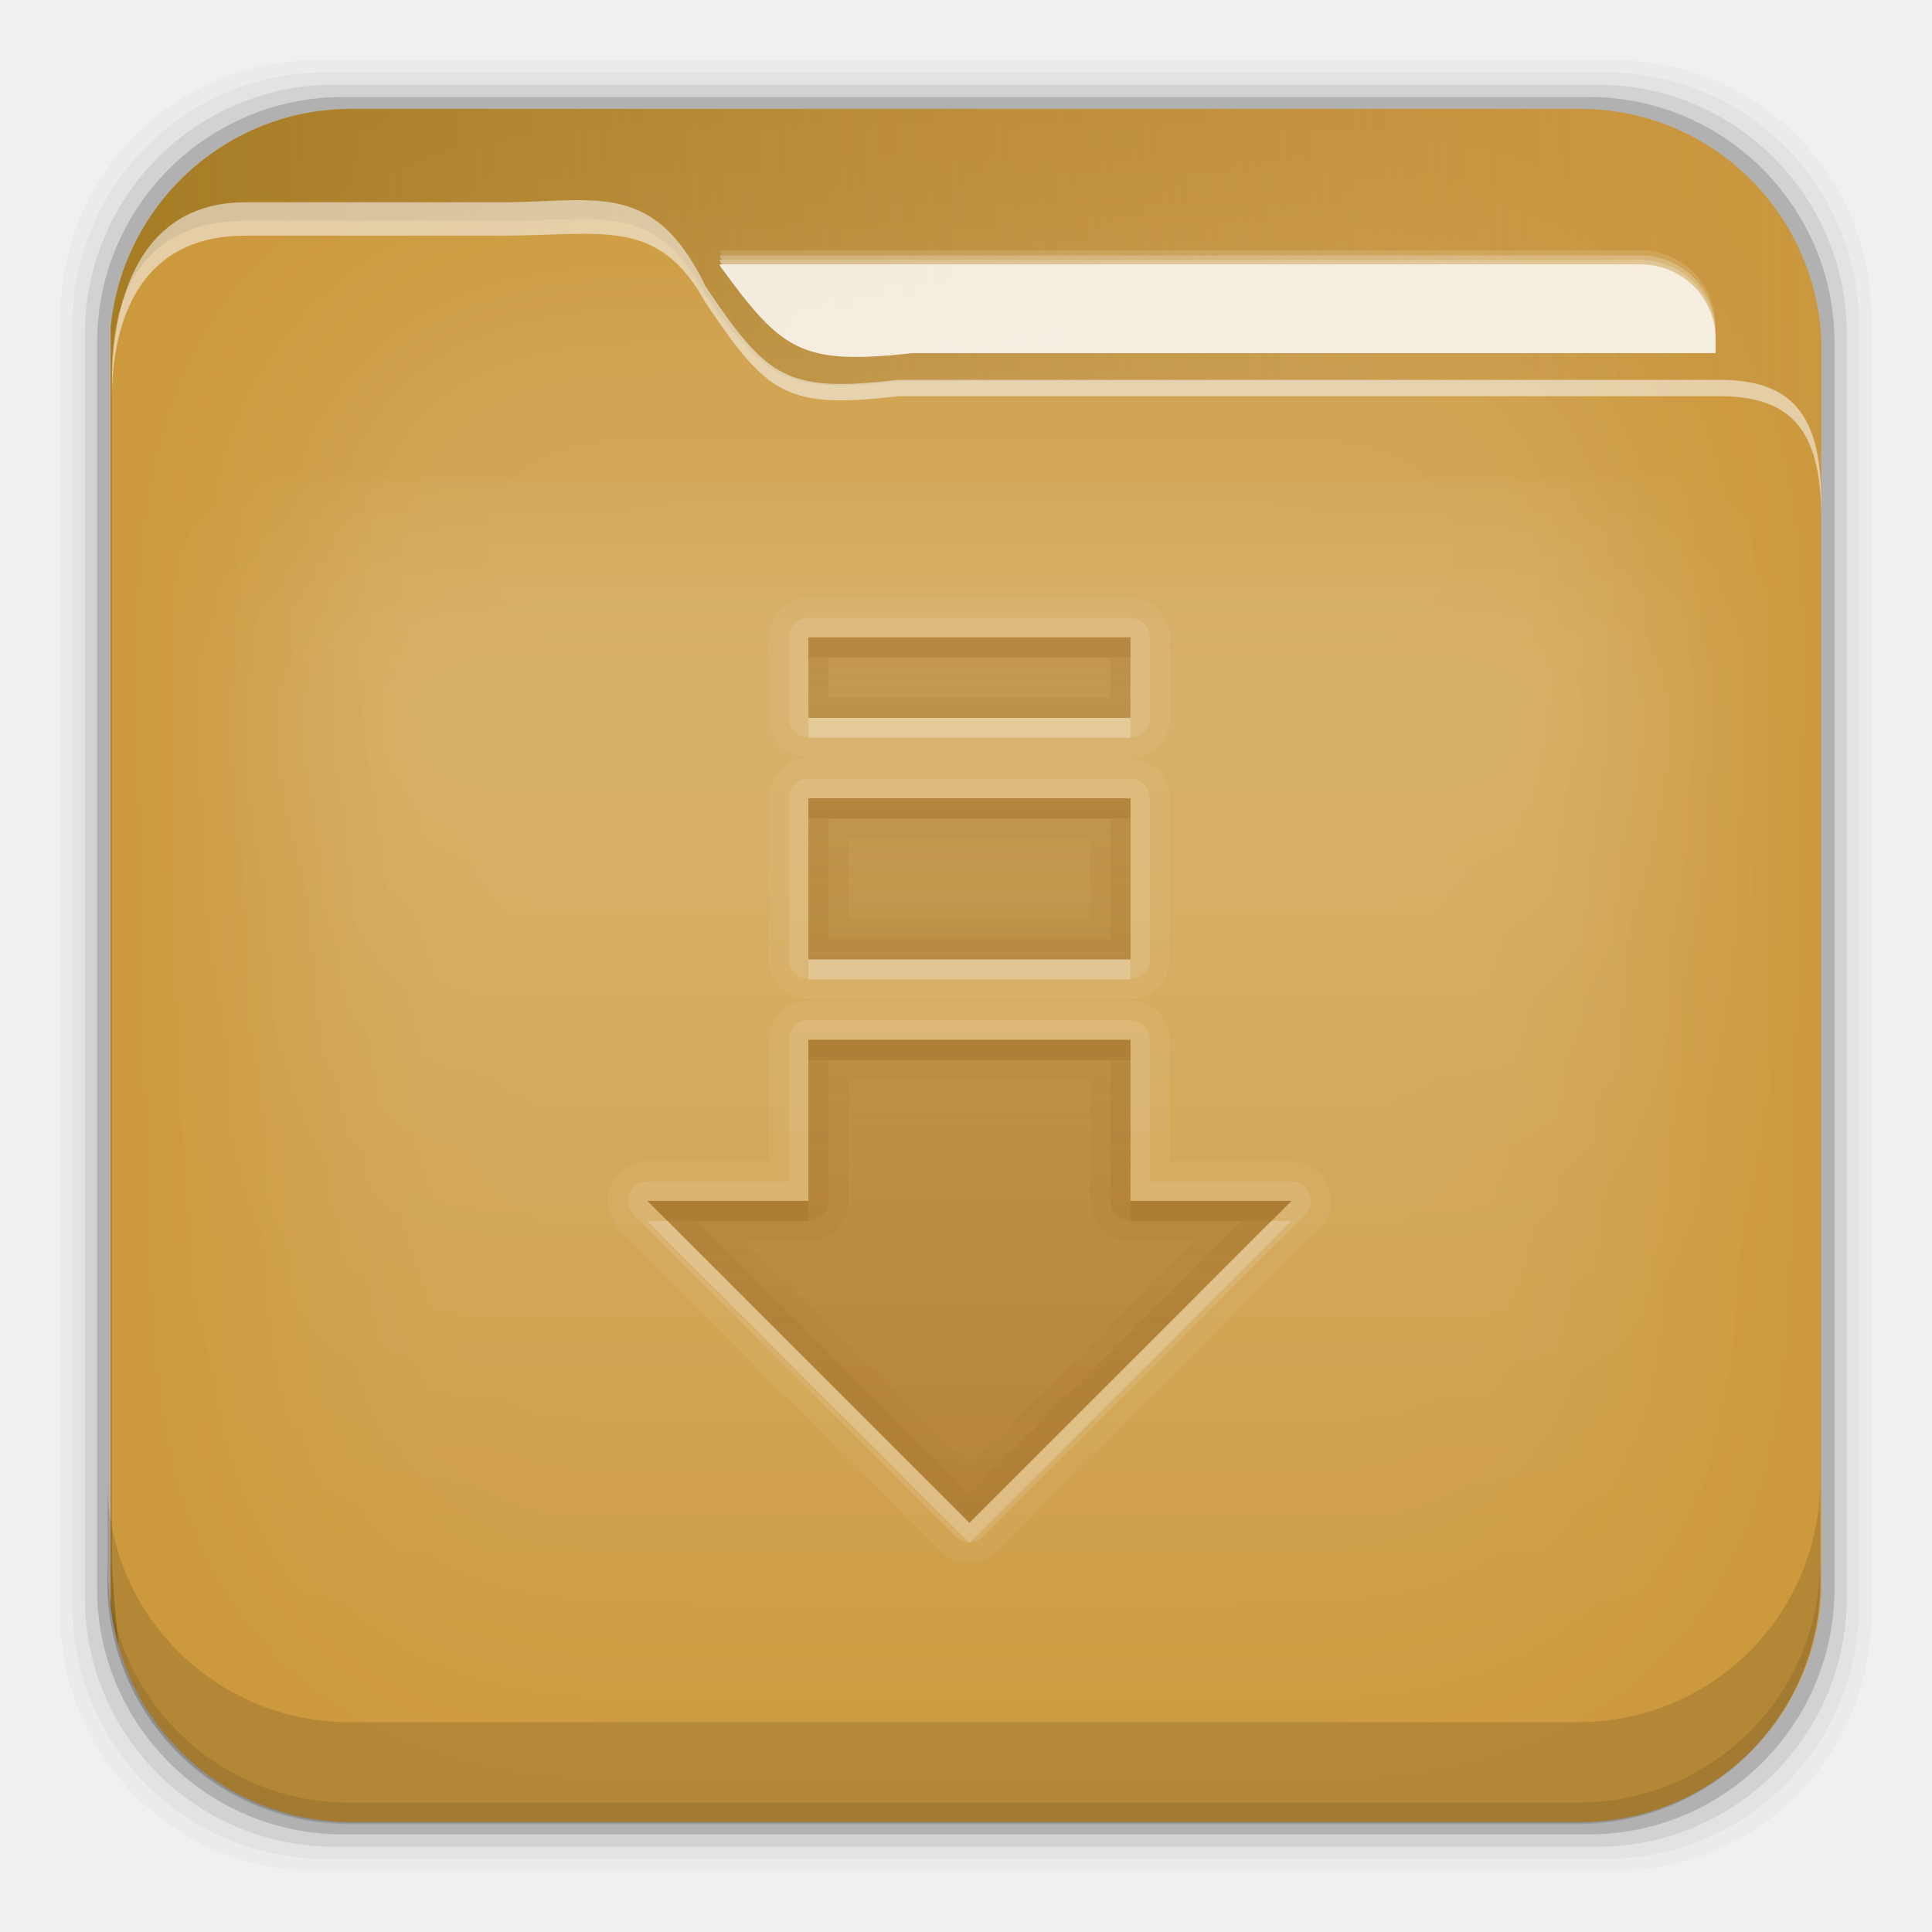
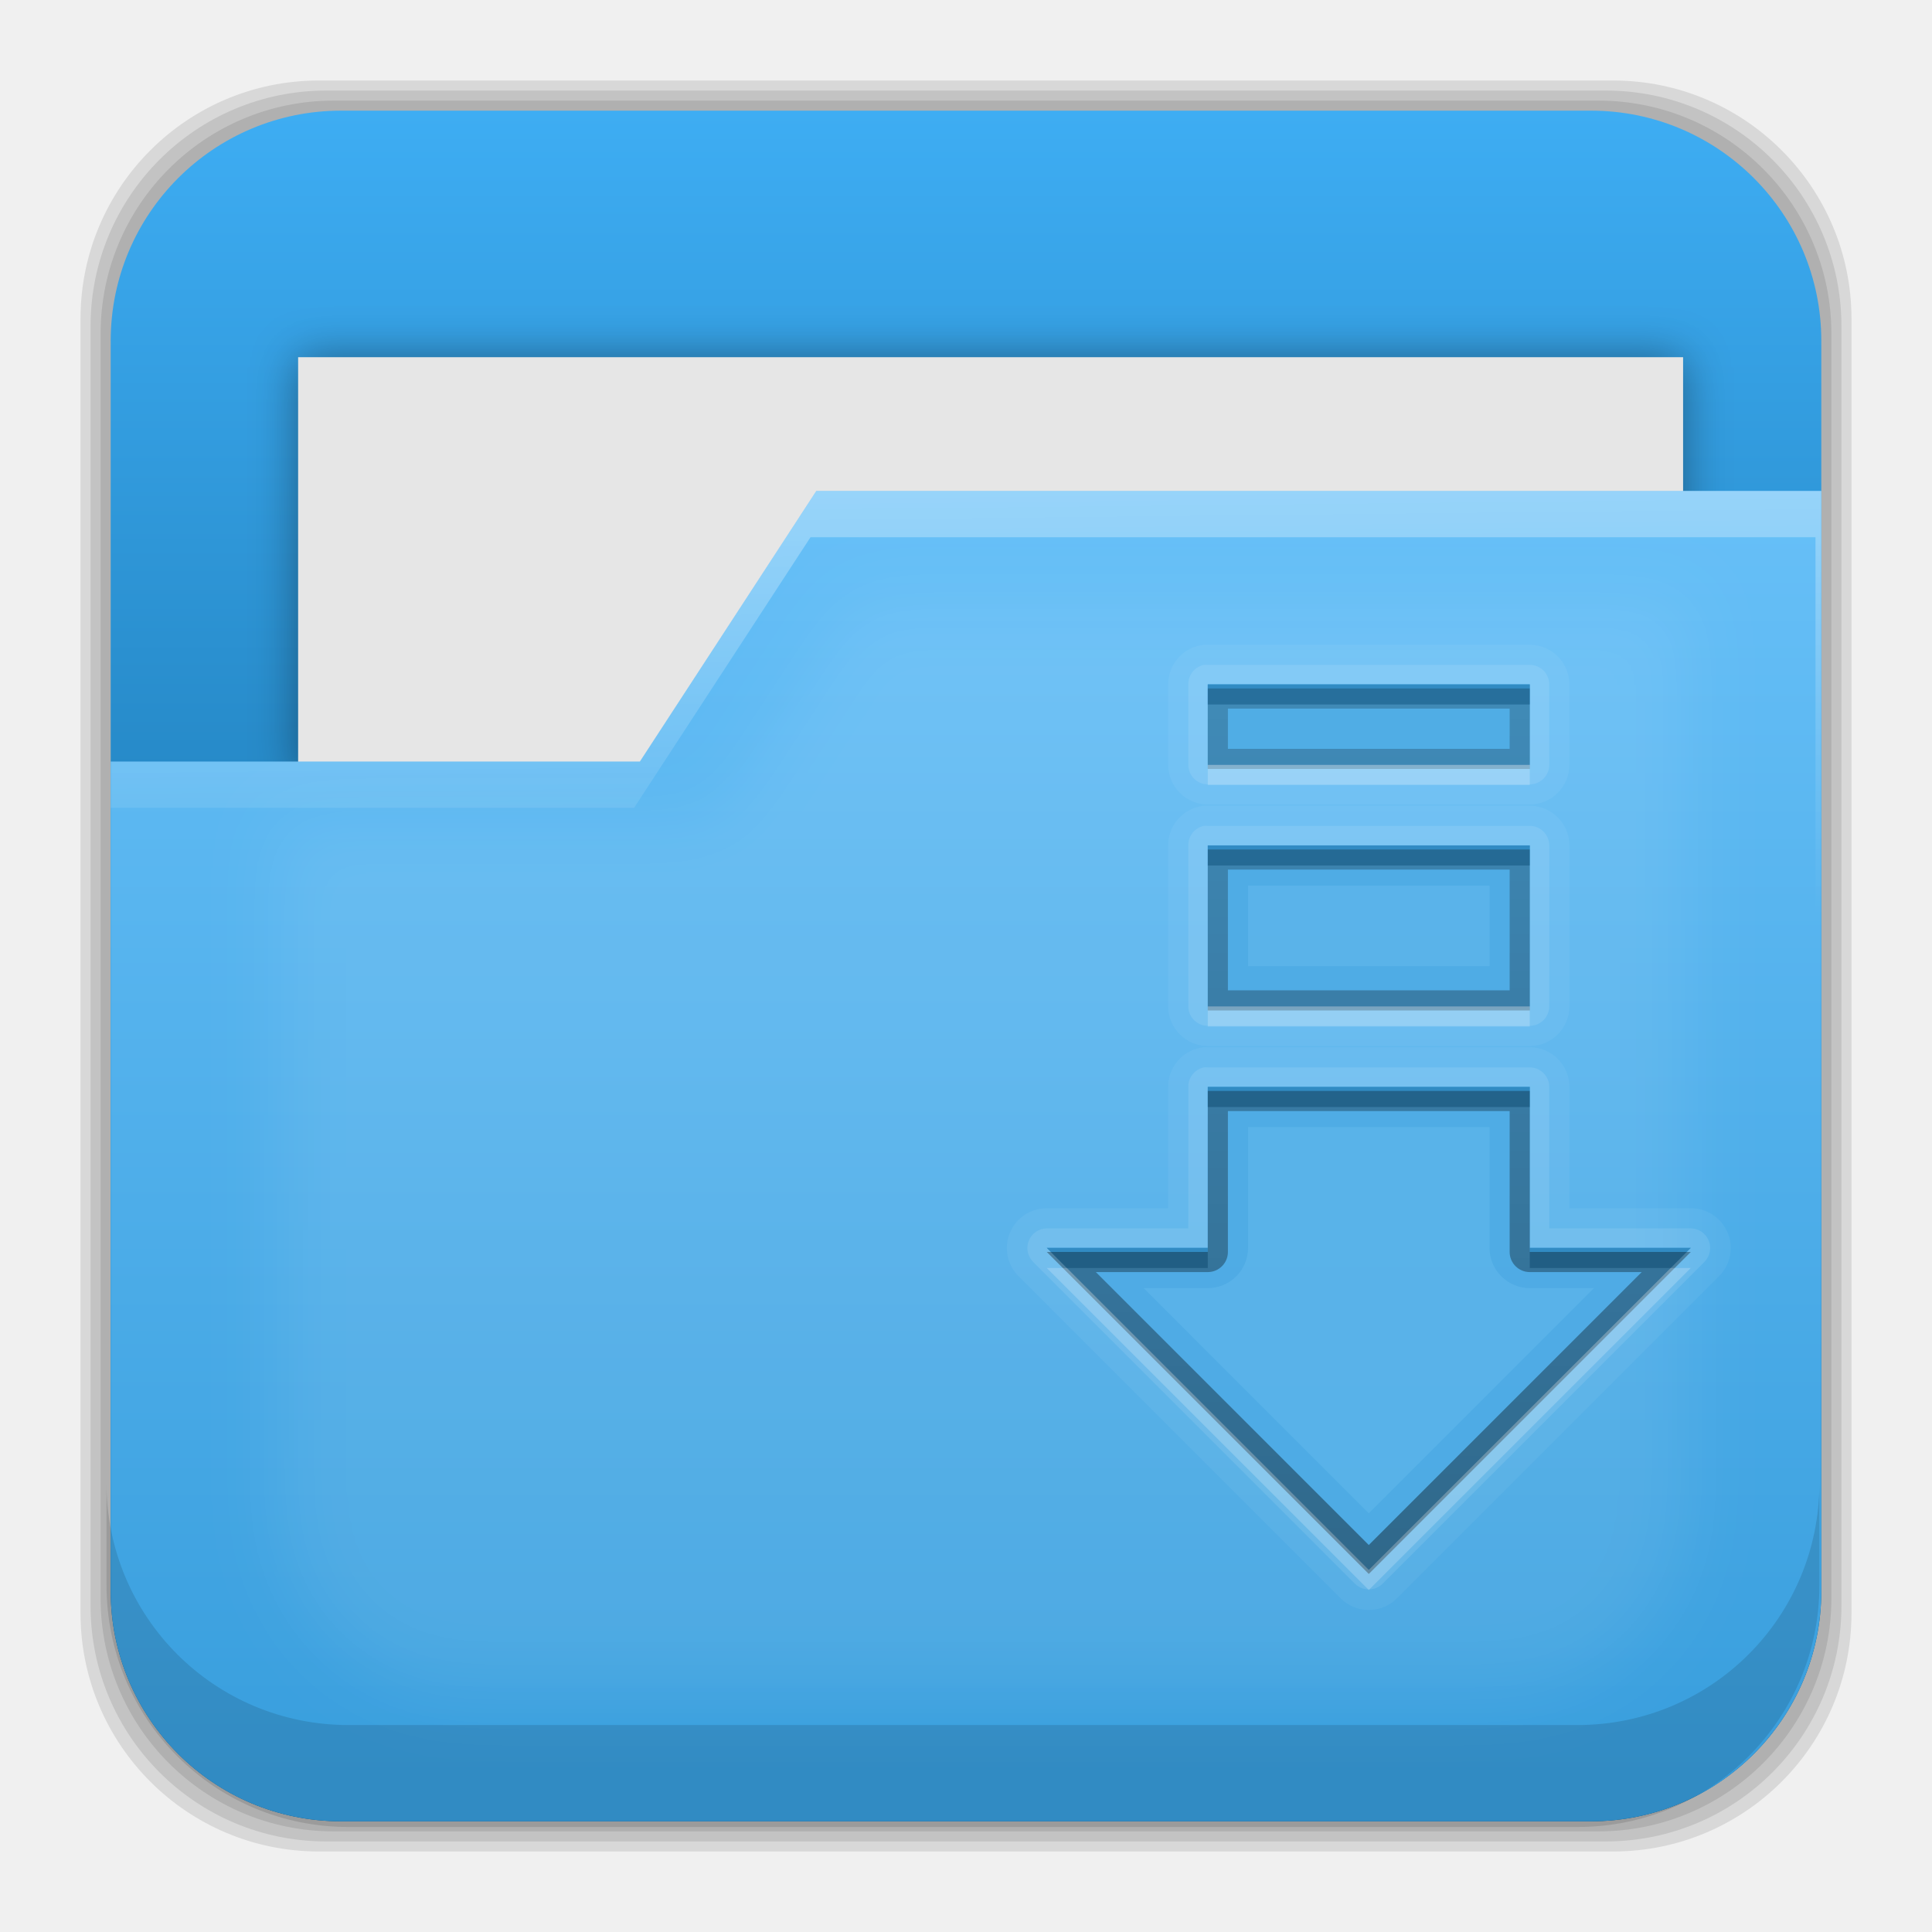
- <svg xmlns="http://www.w3.org/2000/svg" xmlns:xlink="http://www.w3.org/1999/xlink" height="96" width="96">
-   <defs>
+ <svg xmlns="http://www.w3.org/2000/svg" xmlns:xlink="http://www.w3.org/1999/xlink" height="96" width="96" id="svg2" version="1.1">
+   <defs id="defs4">
+     <linearGradient gradientTransform="matrix(1 0 0 1 0 -2)" id="linearGradient4314" gradientUnits="userSpaceOnUse" y2="31.478" y1="76.14" x2="0">
+       <stop id="stop4316" stop-opacity="0.784" stop-color="#aa7932" style="stop-color:black;stop-opacity:0.784" />
+       <stop id="stop4318" offset="1" stop-opacity="0.392" stop-color="#aa7932" style="stop-color:black;stop-opacity:0.392" />
+     </linearGradient>
    <linearGradient x2="0" y1="20.221" y2="138.66" gradientUnits="userSpaceOnUse" id="linearGradient3613-3">
-       <stop stop-color="#fff" />
-       <stop stop-color="#fff" stop-opacity="0" offset="1" />
+       <stop stop-color="#fff" id="stop7" />
+       <stop stop-color="#fff" stop-opacity="0" offset="1" id="stop9" />
    </linearGradient>
    <clipPath id="clipPath3613-29">
-       <use xlink:href="#SVGCleanerId_1" />
+       <use xlink:href="#SVGCleanerId_1" id="use12" />
    </clipPath>
    <filter x="-0.192" y="-0.192" height="1.384" color-interpolation-filters="sRGB" id="filter3794-0" width="1.384">
-       <feGaussianBlur stdDeviation="5.28" />
+       <feGaussianBlur stdDeviation="5.28" id="feGaussianBlur15" />
    </filter>
    <clipPath id="clipPath3613-25">
-       <use xlink:href="#SVGCleanerId_1" />
+       <use xlink:href="#SVGCleanerId_1" id="use18" />
    </clipPath>
    <clipPath id="clipPath3860">
-       <rect x="6" rx="6" y="18" height="72" width="84" />
+       <rect x="6" rx="6" y="18" height="72" width="84" id="rect21" />
    </clipPath>
    <filter x="-0.166" y="-0.197" height="1.394" color-interpolation-filters="sRGB" id="filter3870" width="1.331">
-       <feGaussianBlur stdDeviation="5.17" />
+       <feGaussianBlur stdDeviation="5.17" id="feGaussianBlur24" />
    </filter>
    <linearGradient x2="0" xlink:href="#linearGradient3613-3" y1="22.933" y2="81.48" gradientUnits="userSpaceOnUse" id="linearGradient5696" />
-     <linearGradient x1="93.01" x2="6.187" gradientUnits="userSpaceOnUse" id="linearGradient4640" gradientTransform="matrix(1 0 0 1 0 956.36)">
-       <stop stop-color="#be8e4a" stop-opacity="0.077" />
-       <stop stop-color="#a67c25" offset="1" />
+     <linearGradient x1="93.01" x2="6.187" gradientUnits="userSpaceOnUse" id="linearGradient4640" gradientTransform="translate(-133.017,2.0339)">
+       <stop stop-color="#be8e4a" stop-opacity="0.077" id="stop28" />
+       <stop stop-color="#a67c25" offset="1" id="stop30" />
    </linearGradient>
    <linearGradient x2="0" y1="76.14" y2="31.478" gradientUnits="userSpaceOnUse" id="linearGradient3086" gradientTransform="matrix(1 0 0 1 0 -2)">
-       <stop stop-color="#aa7932" stop-opacity="0.784" />
-       <stop stop-color="#aa7932" stop-opacity="0.392" offset="1" />
+       <stop stop-color="#aa7932" stop-opacity="0.784" id="stop33" />
+       <stop stop-color="#aa7932" stop-opacity="0.392" offset="1" id="stop35" />
    </linearGradient>
    <rect x="15" stroke-width="0.5" rx="12" y="15" fill="url(#linearGradient3613-3)" stroke="#fff" height="66" filter="url(#filter3794-0)" id="SVGCleanerId_0" width="66" stroke-linecap="round" />
    <rect x="6" rx="6" y="6" height="84" id="SVGCleanerId_1" width="84" />
+     <linearGradient xlink:href="#linearGradient4314" id="linearGradient4225" gradientUnits="userSpaceOnUse" gradientTransform="translate(20.01406,2.209421)" y1="76.14" x2="0" y2="31.478" />
+     <linearGradient xlink:href="#linearGradient4342" id="linearGradient4348" x1="5.499" y1="48" x2="90.499" y2="48" gradientUnits="userSpaceOnUse" />
+     <linearGradient id="linearGradient4342">
+       <stop style="stop-color:#3eadf3;stop-opacity:1;" offset="0" id="stop4344" />
+       <stop style="stop-color:#005285;stop-opacity:1" offset="1" id="stop4346" />
+     </linearGradient>
+     <filter style="color-interpolation-filters:sRGB" id="filter4356" x="-0.04" width="1.08" y="-0.131" height="1.262">
+       <feGaussianBlur stdDeviation="1.145" id="feGaussianBlur4358" />
+     </filter>
+     <linearGradient xlink:href="#linearGradient4366" id="linearGradient4372" x1="52.385" y1="88.512" x2="52.385" y2="26.095" gradientUnits="userSpaceOnUse" />
+     <linearGradient id="linearGradient4366">
+       <stop style="stop-color:#389edd;stop-opacity:1" offset="0" id="stop4368" />
+       <stop style="stop-color:#66bff7;stop-opacity:1" offset="1" id="stop4370" />
+     </linearGradient>
+     <linearGradient xlink:href="#linearGradient4334" id="linearGradient4340" x1="44.36" y1="-20.335" x2="45.07" y2="45.913" gradientUnits="userSpaceOnUse" />
+     <linearGradient id="linearGradient4334">
+       <stop style="stop-color:white;stop-opacity:1;" offset="0" id="stop4336" />
+       <stop style="stop-color:white;stop-opacity:0;" offset="1" id="stop4338" />
+     </linearGradient>
+     <filter style="color-interpolation-filters:sRGB" id="filter4390" x="-0.062" width="1.124" y="-0.08" height="1.159">
+       <feGaussianBlur stdDeviation="1.804" id="feGaussianBlur4392" />
+     </filter>
  </defs>
-   <g transform="matrix(1 0 0 1 0 -956.36)">
-     <rect x="3" rx="12.724" y="959.35" fill-opacity="0.02" height="89.98" width="89.98" />
-     <rect x="3.608" rx="12.552" y="959.96" fill-opacity="0.039" height="88.76" width="88.76" />
-     <rect x="4.216" rx="12.38" y="960.57" fill-opacity="0.078" height="87.55" width="87.55" />
-     <rect x="4.824" rx="12.208" y="961.18" fill-opacity="0.157" height="86.33" width="86.33" />
-     <path d="m17.469 961.77c-6.251 0-11.355 4.757-11.969 10.844v63.469c0.614 6.083 5.718 10.812 11.969 10.812h61.031c6.454 0 11.671-5.037 12-11.406v-62.281c-0.321-6.377-5.54-11.438-12-11.438h-61.031z" fill="#cc993d" />
-     <use xlink:href="#SVGCleanerId_0" clip-path="url(#clipPath3613-29)" opacity="0.05" transform="matrix(1.0149 0 0 1.0238 -0.838 955.22)" />
-     <path d="m17.469 961.77c-6.251 0-11.355 4.757-11.969 10.844v63.469c0.072 0.717 0.215 1.42 0.406 2.094-0.147-1.329-0.269-2.696-0.344-4.094v-59.281c0-2.382 0.625-7.463 6.625-7.469h12.75c4.963 0 7.64-1.008 10.125 3.719 3.066 4.204 4.006 4.887 9.562 4.281h40.656c3.774-0.044 5.168 1.587 5.219 5.438v-7.562c-0.321-6.377-5.54-11.438-12-11.438h-61.031zm73.031 69.73c-0.044 2.208-0.186 4.35-0.406 6.406 0.211-0.798 0.362-1.614 0.406-2.469v-3.938zm-1.062 8.281c-0.134 0.298-0.281 0.59-0.438 0.875 0.158-0.284 0.303-0.577 0.438-0.875zm-0.438 0.9c-0.157 0.284-0.321 0.543-0.5 0.812 0.175-0.264 0.346-0.535 0.5-0.812zm-81.906 0.25c0.157 0.268 0.323 0.527 0.5 0.781-0.181-0.26-0.34-0.507-0.5-0.781zm76.188 4.938c-0.261 0.113-0.542 0.217-0.812 0.312 0.274-0.096 0.548-0.198 0.812-0.312zm-69.625 0.375c0.279 0.093 0.556 0.177 0.844 0.25-0.284-0.072-0.568-0.159-0.844-0.25zm67.625 0.281c-0.244 0.058-0.5 0.114-0.75 0.156 0.254-0.043 0.502-0.097 0.75-0.156z" fill="url(#linearGradient4640)" />
-     <use xlink:href="#SVGCleanerId_0" clip-path="url(#clipPath3613-25)" opacity="0.1" transform="matrix(1.0168 0 0 1.021 -0.61 955.51)" />
-     <path d="m28.25 966.31c-0.988 0.022-2.072 0.101-3.312 0.101h-12.75c-6 0.007-6.625 6.357-6.625 8.936v0.812c0-2.58 0.625-8.083 6.625-8.089h12.75c4.963 0 7.765-0.967 10.125 3.34 3.066 4.554 4.006 5.293 9.562 4.637h40.656c3.774-0.048 5.168 1.719 5.219 5.889v-0.812c-0.051-4.17-1.445-5.937-5.219-5.889h-40.656c-5.556 0.656-6.497-0.084-9.562-4.637-1.864-3.84-3.849-4.356-6.812-4.288z" fill="#f9f9f9" opacity="0.55" />
-     <path d="m35.742 968.8c0.023 0.043 0.039 0.081 0.062 0.125 0.034 0.047 0.06 0.079 0.094 0.125h45.625c2.057 0 3.719 1.662 3.719 3.719v-0.25c0-2.057-1.662-3.719-3.719-3.719h-45.781z" fill="#fff" fill-opacity="0.59" opacity="0.205" />
-     <path d="m35.742 969.05c0.023 0.043 0.039 0.081 0.062 0.125 0.024 0.033 0.039 0.061 0.062 0.094h45.656c2.057 0 3.719 1.662 3.719 3.719v-0.219c0-2.057-1.662-3.719-3.719-3.719l-45.781 0z" fill="#fff" fill-opacity="0.59" opacity="0.518" />
-     <path d="m35.742 969.27c0.023 0.043 0.039 0.081 0.062 0.125 0.034 0.046 0.061 0.08 0.094 0.125h45.625c0.257 0 0.508 0.013 0.75 0.063 0.242 0.049 0.465 0.125 0.688 0.219 0.232 0.096 0.451 0.205 0.656 0.344 0.204 0.138 0.359 0.294 0.531 0.469 0.329 0.333 0.628 0.719 0.812 1.156 0.004 0.01-0.004 0.023 0 0.031 0.181 0.438 0.281 0.934 0.281 1.438v-0.25c0-2.057-1.662-3.719-3.719-3.719h-45.781z" fill="#fff" fill-opacity="0.59" opacity="0.747" />
-     <path d="m35.751 969.5c0.023 0.043 0.039 0.081 0.062 0.125 3.066 4.204 4.006 4.887 9.562 4.281h39.875v-0.688c0-2.057-1.662-3.719-3.719-3.719h-45.781z" fill="#fff" fill-opacity="0.83" />
-     <path d="m15.969 22.531c-2.846 0.004-5.433 2.592-5.438 5.438v48.062c0.004 2.846 2.592 5.433 5.438 5.438h64.062c2.846-0.004 5.433-2.592 5.438-5.438v-48.062c-0.004-2.846-2.592-5.433-5.438-5.438z" clip-path="url(#clipPath3860)" fill="url(#linearGradient5696)" filter="url(#filter3870)" opacity="0.15" transform="matrix(0.94641 0 0 0.84994 2.933 964.94)" />
-     <path d="m5.332 1029.9v5.066c0 6.668 5.364 12.032 12.032 12.032h61.049c6.668 0 12.032-5.364 12.032-12.032v-5.066c0 6.668-5.364 12.032-12.032 12.032h-61.049c-6.668 0-12.032-5.364-12.032-12.032z" fill-opacity="0.118" />
-     <path d="m5.332 1033.9v1.013c0 6.668 5.364 12.032 12.032 12.032h61.049c6.668 0 12.032-5.364 12.032-12.032v-1.013c0 6.668-5.364 12.032-12.032 12.032h-61.049c-6.668 0-12.032-5.364-12.032-12.032z" fill-opacity="0.098" />
-     <g transform="matrix(1 0 0 1 0.17 958.03)">
-       <path d="m39.812 28.031a1.977 1.977 0 0 0 -1.781 1.969v4a1.977 1.977 0 0 0 1.969 1.969h16a1.977 1.977 0 0 0 1.969 -1.969v-4a1.977 1.977 0 0 0 -1.969 -1.969h-16a1.977 1.977 0 0 0 -0.188 0zm0.188 1.969h16v4h-16v-4zm-0.188 6.031a1.977 1.977 0 0 0 -1.781 1.969v8a1.977 1.977 0 0 0 1.969 1.969h16a1.977 1.977 0 0 0 1.969 -1.969v-8a1.977 1.977 0 0 0 -1.969 -1.969h-16a1.977 1.977 0 0 0 -0.188 0zm0.188 1.969h16v8h-16v-8zm-0.188 10.031a1.977 1.977 0 0 0 -1.781 1.969v6.031h-6.031a1.977 1.977 0 0 0 -1.406 3.375l8 8 8 8a1.977 1.977 0 0 0 2.812 0l8-8 8-8a1.977 1.977 0 0 0 -1.406 -3.375h-6.031v-6.031a1.977 1.977 0 0 0 -1.969 -1.969h-16a1.977 1.977 0 0 0 -0.188 0zm0.188 1.969h16v8h8l-8 8-8 8-8-8-8-8h8v-8z" fill="#fff" opacity="0.05" />
-       <path d="m39.812 27.031a0.976 0.976 0 0 0 -0.781 0.969v4a0.976 0.976 0 0 0 0.969 0.969h16a0.976 0.976 0 0 0 0.969 -0.969v-4a0.976 0.976 0 0 0 -0.969 -0.969h-16a0.976 0.976 0 0 0 -0.188 0zm0.188 0.969h16v4h-16v-4zm-0.188 7.031a0.976 0.976 0 0 0 -0.781 0.969v8a0.976 0.976 0 0 0 0.969 0.969h16a0.976 0.976 0 0 0 0.969 -0.969v-8a0.976 0.976 0 0 0 -0.969 -0.969h-16a0.976 0.976 0 0 0 -0.188 0zm0.188 0.969h16v8h-16v-8zm-0.188 11.031a0.976 0.976 0 0 0 -0.781 0.969v7.031h-7.031a0.976 0.976 0 0 0 -0.688 1.656l8 8 8 8a0.976 0.976 0 0 0 1.375 0l8-8 8-8a0.976 0.976 0 0 0 -0.687 -1.656h-7.031v-7.031a0.976 0.976 0 0 0 -0.969 -0.969h-16a0.976 0.976 0 0 0 -0.188 0zm0.188 0.969h16v8h8l-8 8-8 8-8-8-8-8h8v-8z" fill="#fff" opacity="0.1" transform="matrix(1 0 0 1 0 2)" />
-       <path d="m40 30v4h16v-4h-16zm0 8v8h16v-8h-16zm0 12v8h-8l8 8 8 8 8-8 8-8h-8v-8h-16z" fill="url(#linearGradient3086)" opacity="0.9" />
-       <path d="m40 30v4h16v-4h-16zm0 8v8h16v-8h-16zm2 2h12v4h-12v-4zm-2 10v8h-8l8 8 8 8 8-8 8-8h-8v-8h-16zm2 2h12v6a2 2 0 0 0 2 2h3.188l-4.594 4.594-6.594 6.594-6.594-6.594-4.594-4.594h3.188a2 2 0 0 0 2 -2v-6z" fill="url(#linearGradient3086)" opacity="0.25" />
-       <path d="m40 30v1h16v-1h-16zm0 8v1h16v-1h-16zm0 12v1h16v-1h-16zm-8 8 1 1h7v-1h-8zm24 0v1h7l1-1h-8z" fill="url(#linearGradient3086)" />
-       <path d="m40 30v4h16v-4h-16zm1 1h14v2h-14v-2zm-1 7v8h16v-8h-16zm1 1h14v6h-14v-6zm-1 11v8h-8l8 8 8 8 8-8 8-8h-8v-8h-16zm1 1h14v7a1 1 0 0 0 1 1h5.562l-6.281 6.281-7.281 7.281-7.281-7.281-6.281-6.281h5.562a1 1 0 0 0 1 -1v-7z" fill="url(#linearGradient3086)" opacity="0.5" />
-       <path d="m40 34v1h16v-1h-16zm0 12v1h16v-1h-16zm-8 13 8 8 8 8 8-8 8-8h-1l-7 7-8 8-8-8-7-7h-1z" fill="#fff" opacity="0.2" />
-     </g>
+   <rect id="rect4364" transform="matrix(0,1,1,0,0,0)" width="88" height="88" y="4" rx="11.846" x="4" style="opacity:0.1;fill:black;fill-opacity:1;stroke:none" />
+   <rect style="opacity:0.1;fill:black;fill-opacity:1;stroke:none" x="4.5" rx="11.711" y="4.5" height="87" width="87" transform="matrix(0,1,1,0,0,0)" id="rect4362" />
+   <rect id="rect4360" transform="matrix(0,1,1,0,0,0)" width="86" height="86" y="5" rx="11.577" x="5" style="opacity:0.1;fill:black;fill-opacity:1;stroke:none" />
+   <rect style="fill:url(#linearGradient4348);fill-opacity:1;stroke:none" x="5.499" rx="11.442" y="5.5" height="85" width="85" transform="matrix(0,1,1,0,0,0)" id="rect4300" />
+   <rect id="rect4350" width="68.818" visibility="visible" height="21.006" y="17.749" display="inline" x="14.814" style="color:black;display:inline;visibility:visible;opacity:0.397;fill:black;fill-opacity:1;fill-rule:nonzero;stroke:none;stroke-width:2.5;filter:url(#filter4356)" />
+   <rect style="color:black;display:inline;visibility:visible;fill:#e6e6e6;fill-opacity:1;fill-rule:nonzero;stroke:none;stroke-width:2.5" x="14.814" display="inline" y="17.749" height="21.006" visibility="visible" width="68.818" id="rect4302" />
+   <path style="fill:url(#linearGradient4372);fill-opacity:1;stroke:none" d="m 40.562,24.394 -8.766,13.447 -26.297,0 0,41.205 c 0,6.339 5.116,11.455 11.455,11.455 l 62.09,0 C 85.384,90.501 90.5,85.385 90.5,79.046 l 0,-54.652 -49.938,0 z" id="path4304" />
+   <path style="fill:url(#linearGradient4340);fill-opacity:1;stroke:none" d="m 40.562,24.394 -8.766,13.447 -26.297,0 0,2.301 26.008,0 8.766,-13.447 49.938,0 0,54.652 c 0,0.097 -0.011,0.191 -0.014,0.287 0.192,-0.832 0.303,-1.696 0.303,-2.588 l 0,-54.652 -49.938,0 z" id="path4319" />
+   <path style="fill-opacity:0.118" id="path64" d="m 5.292,73.685 0,5.066 c 0,6.668 5.365,12.032 12.032,12.032 l 61.049,0 c 6.668,0 12.032,-5.364 12.032,-12.032 l 0,-5.066 c 0,6.668 -5.364,12.032 -12.032,12.032 l -61.049,0 c -6.668,0 -12.032,-5.364 -12.032,-12.032 z" />
+   <path id="path4374" d="m 42.716,29.732 -7.219,11.074 -21.656,0 0,33.934 c 0,5.22 4.213,9.434 9.434,9.434 l 51.133,0 c 5.22,0 9.434,-4.213 9.434,-9.434 l 0,-45.008 -41.125,0 z" style="opacity:0.089;fill:white;fill-opacity:1;stroke:none;filter:url(#filter4390)" />
+   <g id="g4320">
+     <path style="opacity:0.05;fill:white" id="path75" d="m 59.826,32.037 a 1.977,1.977 0 0 0 -1.781,1.969 l 0,4 a 1.977,1.977 0 0 0 1.969,1.969 l 16,0 a 1.977,1.977 0 0 0 1.969,-1.969 l 0,-4 a 1.977,1.977 0 0 0 -1.969,-1.969 l -16,0 a 1.977,1.977 0 0 0 -0.188,0 z m 0.188,1.969 16,0 0,4 -16,0 0,-4 z m -0.188,6.031 a 1.977,1.977 0 0 0 -1.781,1.969 l 0,8 a 1.977,1.977 0 0 0 1.969,1.969 l 16,0 a 1.977,1.977 0 0 0 1.969,-1.969 l 0,-8 a 1.977,1.977 0 0 0 -1.969,-1.969 l -16,0 a 1.977,1.977 0 0 0 -0.188,0 z m 0.188,1.969 16,0 0,8 -16,0 0,-8 z m -0.188,10.031 a 1.977,1.977 0 0 0 -1.781,1.969 l 0,6.031 -6.031,0 a 1.977,1.977 0 0 0 -1.406,3.375 l 8,8 8,8 a 1.977,1.977 0 0 0 2.812,0 l 8,-8 8,-8 a 1.977,1.977 0 0 0 -1.406,-3.375 l -6.031,0 0,-6.031 a 1.977,1.977 0 0 0 -1.969,-1.969 l -16,0 a 1.977,1.977 0 0 0 -0.188,0 z m 0.188,1.969 16,0 0,8 8,0 -8,8 -8,8 -8,-8 -8,-8 8,0 0,-8 z" />
+     <path style="opacity:0.1;fill:white" id="path77" d="m 59.826,33.037 a 0.976,0.976 0 0 0 -0.781,0.969 l 0,4 a 0.976,0.976 0 0 0 0.969,0.969 l 16,0 a 0.976,0.976 0 0 0 0.969,-0.969 l 0,-4 a 0.976,0.976 0 0 0 -0.969,-0.969 l -16,0 a 0.976,0.976 0 0 0 -0.188,0 z m 0.188,0.969 16,0 0,4 -16,0 0,-4 z m -0.188,7.031 a 0.976,0.976 0 0 0 -0.781,0.969 l 0,8 a 0.976,0.976 0 0 0 0.969,0.969 l 16,0 a 0.976,0.976 0 0 0 0.969,-0.969 l 0,-8 a 0.976,0.976 0 0 0 -0.969,-0.969 l -16,0 a 0.976,0.976 0 0 0 -0.188,0 z m 0.188,0.969 16,0 0,8 -16,0 0,-8 z m -0.188,11.031 a 0.976,0.976 0 0 0 -0.781,0.969 l 0,7.031 -7.031,0 a 0.976,0.976 0 0 0 -0.688,1.656 l 8,8 8,8 a 0.976,0.976 0 0 0 1.375,0 l 8,-8 8,-8 a 0.976,0.976 0 0 0 -0.687,-1.656 l -7.031,0 0,-7.031 a 0.976,0.976 0 0 0 -0.969,-0.969 l -16,0 a 0.976,0.976 0 0 0 -0.188,0 z m 0.188,0.969 16,0 0,8 8,0 -8,8 -8,8 -8,-8 -8,-8 8,0 0,-8 z" />
+     <path style="opacity:0.9;fill:#59b2e9;fill-opacity:1" id="path79" d="m 60.014,34.006 0,4 16,0 0,-4 -16,0 z m 0,8 0,8 16,0 0,-8 -16,0 z m 0,12 0,8 -8,0 8,8 8,8 8,-8 8,-8 -8,0 0,-8 -16,0 z" />
+     <path style="opacity:0.25;fill:#2f96d7;fill-opacity:1" id="path81" d="m 60.014,34.006 0,4 16,0 0,-4 -16,0 z m 0,8 0,8 16,0 0,-8 -16,0 z m 2,2 12,0 0,4 -12,0 0,-4 z m -2,10 0,8 -8,0 8,8 8,8 8,-8 8,-8 -8,0 0,-8 -16,0 z m 2,2 12,0 0,6 a 2,2 0 0 0 2,2 l 3.188,0 -4.594,4.594 -6.594,6.594 -6.594,-6.594 -4.594,-4.594 3.188,0 a 2,2 0 0 0 2,-2 l 0,-6 z" />
+     <path style="fill:#318bc3;fill-opacity:1" id="path83" d="m 60.014,34.006 0,1 16,0 0,-1 -16,0 z m 0,8 0,1 16,0 0,-1 -16,0 z m 0,12 0,1 16,0 0,-1 -16,0 z m -8,8 1,1 7,0 0,-1 -8,0 z m 24,0 0,1 7,0 1,-1 -8,0 z" />
+     <path style="opacity:0.5;fill:url(#linearGradient4225)" id="path85" d="m 60.014,34.209 0,4 16,0 0,-4 -16,0 z m 1,1 14,0 0,2 -14,0 0,-2 z m -1,7 0,8 16,0 0,-8 -16,0 z m 1,1 14,0 0,6 -14,0 0,-6 z m -1,11 0,8 -8,0 8,8 8,8 8,-8 8,-8 -8,0 0,-8 -16,0 z m 1,1 14,0 0,7 a 1,1 0 0 0 1,1 l 5.562,0 -6.281,6.281 -7.281,7.281 -7.281,-7.281 -6.281,-6.281 5.562,0 a 1,1 0 0 0 1,-1 l 0,-7 z" />
+     <path style="opacity:0.2;fill:white" id="path87" d="m 60.014,38.006 0,1 16,0 0,-1 -16,0 z m 0,12 0,1 16,0 0,-1 -16,0 z m -8,13 8,8 8,8 8,-8 8,-8 -1,0 -7,7 -8,8 -8,-8 -7,-7 -1,0 z" />
  </g>
</svg>
